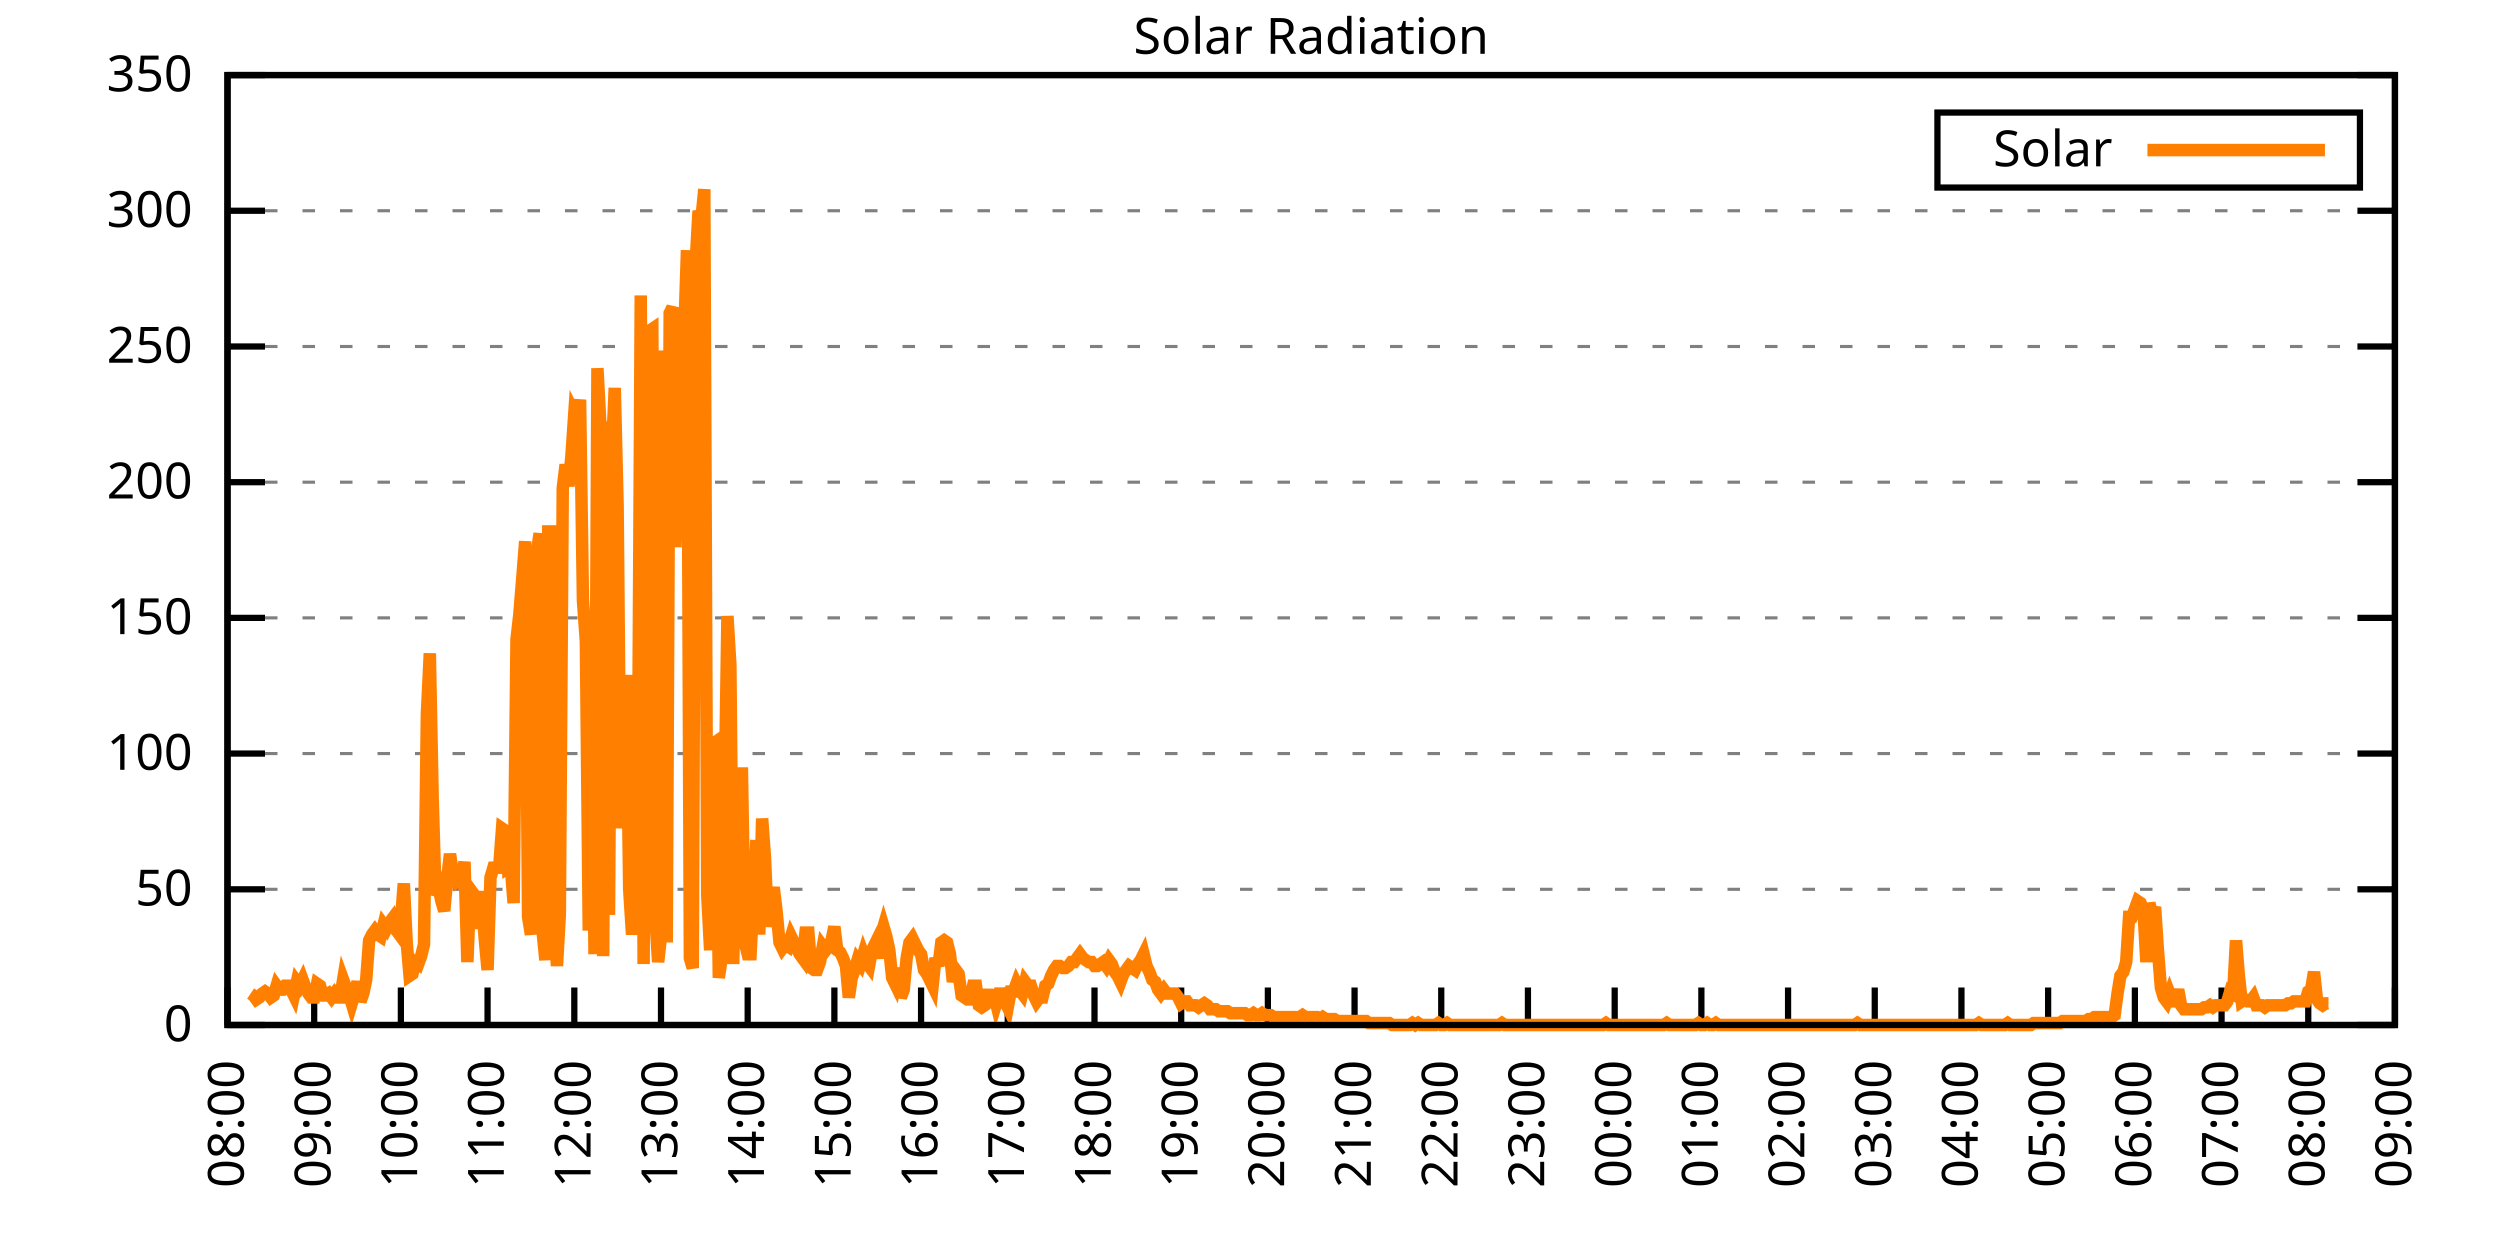
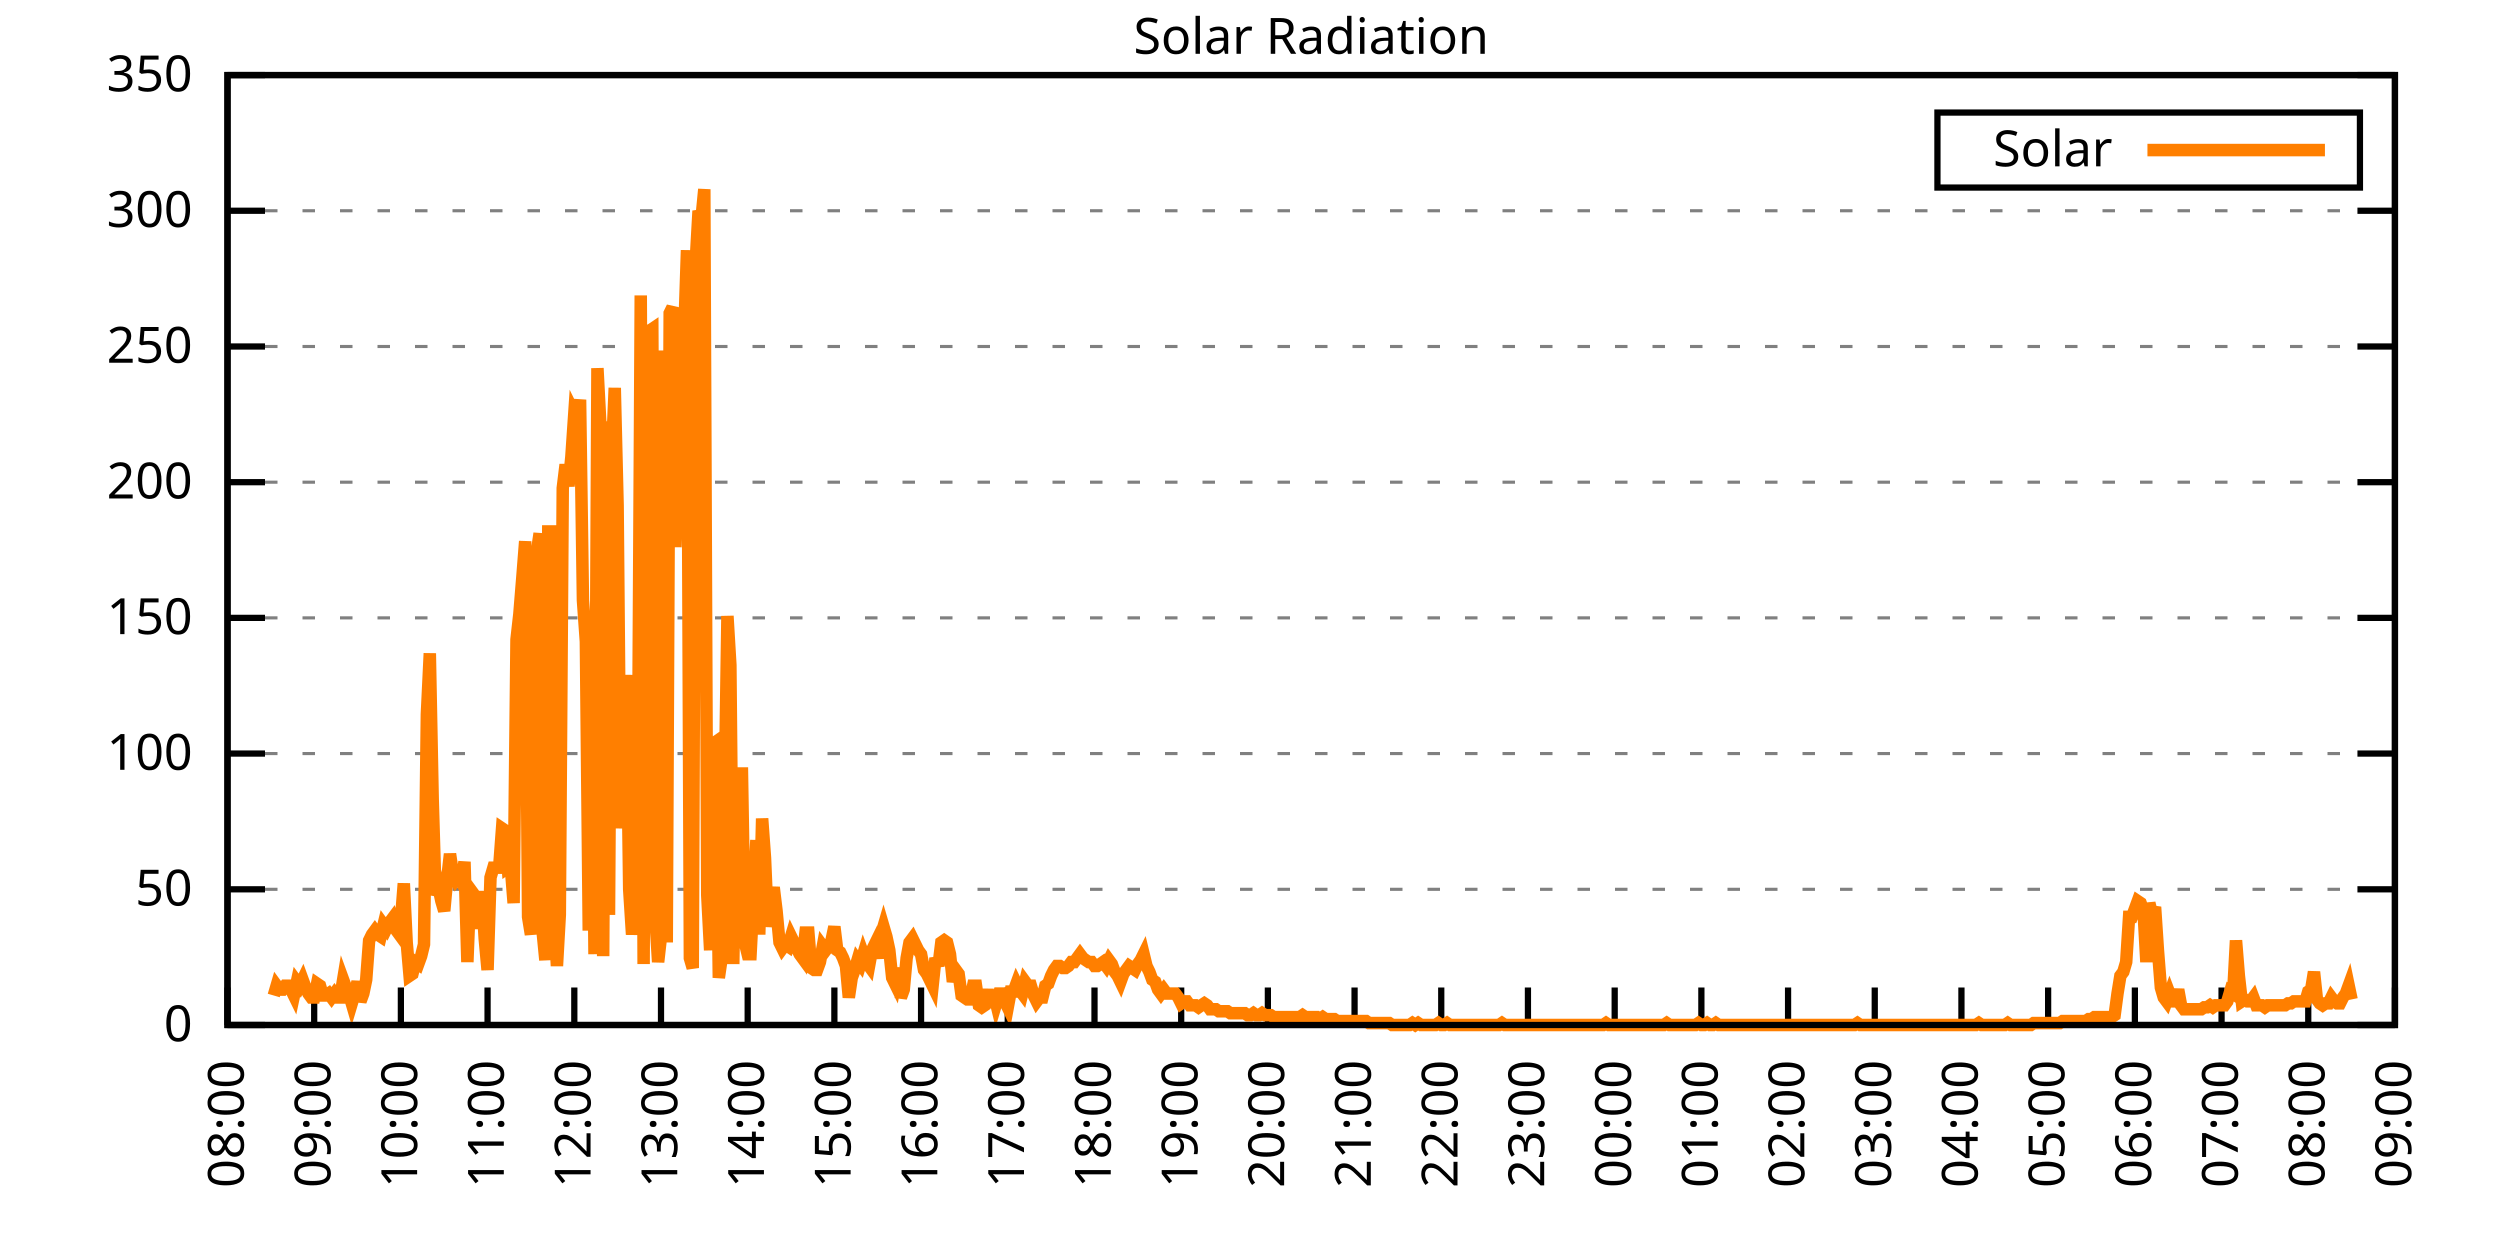
<svg xmlns="http://www.w3.org/2000/svg" xmlns:xlink="http://www.w3.org/1999/xlink" width="400" height="200" viewBox="0 0 400 200">
  <g id="gnuplot_canvas">
    <rect x="0" y="0" width="400" height="200" fill="none" />
    <defs>
      <circle id="gpDot" r="0.5" stroke-width="0.5" stroke="currentColor" />
      <path id="gpPt0" stroke-width="0.333" stroke="currentColor" d="M-1,0 h2 M0,-1 v2" />
      <path id="gpPt1" stroke-width="0.333" stroke="currentColor" d="M-1,-1 L1,1 M1,-1 L-1,1" />
      <path id="gpPt2" stroke-width="0.333" stroke="currentColor" d="M-1,0 L1,0 M0,-1 L0,1 M-1,-1 L1,1 M-1,1 L1,-1" />
      <rect id="gpPt3" stroke-width="0.333" stroke="currentColor" x="-1" y="-1" width="2" height="2" />
      <rect id="gpPt4" stroke-width="0.333" stroke="currentColor" fill="currentColor" x="-1" y="-1" width="2" height="2" />
      <circle id="gpPt5" stroke-width="0.333" stroke="currentColor" cx="0" cy="0" r="1" />
      <use xlink:href="#gpPt5" id="gpPt6" fill="currentColor" stroke="none" />
      <path id="gpPt7" stroke-width="0.333" stroke="currentColor" d="M0,-1.33 L-1.33,0.67 L1.33,0.67 z" />
      <use xlink:href="#gpPt7" id="gpPt8" fill="currentColor" stroke="none" />
      <use xlink:href="#gpPt7" id="gpPt9" stroke="currentColor" transform="rotate(180)" />
      <use xlink:href="#gpPt9" id="gpPt10" fill="currentColor" stroke="none" />
      <use xlink:href="#gpPt3" id="gpPt11" stroke="currentColor" transform="rotate(45)" />
      <use xlink:href="#gpPt11" id="gpPt12" fill="currentColor" stroke="none" />
      <path id="gpPt13" stroke-width="0.333" stroke="currentColor" d="M0,1.330 L1.265,0.411 L0.782,-1.067 L-0.782,-1.076 L-1.265,0.411 z" />
      <use xlink:href="#gpPt13" id="gpPt14" fill="currentColor" stroke="none" />
      <filter id="textbox" filterUnits="objectBoundingBox" x="0" y="0" height="1" width="1">
        <feFlood flood-color="white" flood-opacity="1" result="bgnd" />
        <feComposite in="SourceGraphic" in2="bgnd" operator="atop" />
      </filter>
      <filter id="greybox" filterUnits="objectBoundingBox" x="0" y="0" height="1" width="1">
        <feFlood flood-color="lightgrey" flood-opacity="1" result="grey" />
        <feComposite in="SourceGraphic" in2="grey" operator="atop" />
      </filter>
    </defs>
    <g fill="none" color="white" stroke="currentColor" stroke-width="1.00" stroke-linecap="butt" stroke-linejoin="miter">
</g>
    <g fill="none" color="black" stroke="currentColor" stroke-width="1.00" stroke-linecap="butt" stroke-linejoin="miter">
      <g stroke="none" shape-rendering="crispEdges">
        <polygon fill="rgb(255, 255, 255)" points="36.40,164.00 383.18,164.00 383.18,12.02 36.40,12.02 " />
      </g>
    </g>
    <g fill="none" color="black" stroke="currentColor" stroke-width="1.00" stroke-linecap="butt" stroke-linejoin="miter">
</g>
    <g fill="none" color="black" stroke="black" stroke-width="0.50" stroke-linecap="butt" stroke-linejoin="miter">
</g>
    <g fill="none" color="gray" stroke="currentColor" stroke-width="0.50" stroke-linecap="butt" stroke-linejoin="miter">
      <path stroke="gray" stroke-dasharray="2,4" class="gridline" d="M36.40,164.00 L383.19,164.00  " />
    </g>
    <g fill="none" color="gray" stroke="gray" stroke-width="1.00" stroke-linecap="butt" stroke-linejoin="miter">
</g>
    <g fill="none" color="black" stroke="currentColor" stroke-width="1.00" stroke-linecap="butt" stroke-linejoin="miter">
      <path stroke="black" d="M36.40,164.00 L42.40,164.00 M383.19,164.00 L377.19,164.00  " />
      <g transform="translate(30.80,166.60)" stroke="none" fill="black" font-family="Sans" font-size="8.00" text-anchor="end">
        <text>
          <tspan font-family="Sans"> 0</tspan>
        </text>
      </g>
    </g>
    <g fill="none" color="black" stroke="currentColor" stroke-width="1.00" stroke-linecap="butt" stroke-linejoin="miter">
</g>
    <g fill="none" color="black" stroke="black" stroke-width="0.50" stroke-linecap="butt" stroke-linejoin="miter">
</g>
    <g fill="none" color="gray" stroke="currentColor" stroke-width="0.50" stroke-linecap="butt" stroke-linejoin="miter">
      <path stroke="gray" stroke-dasharray="2,4" class="gridline" d="M36.40,142.29 L383.19,142.29  " />
    </g>
    <g fill="none" color="gray" stroke="gray" stroke-width="1.00" stroke-linecap="butt" stroke-linejoin="miter">
</g>
    <g fill="none" color="black" stroke="currentColor" stroke-width="1.00" stroke-linecap="butt" stroke-linejoin="miter">
      <path stroke="black" d="M36.40,142.29 L42.40,142.29 M383.19,142.29 L377.19,142.29  " />
      <g transform="translate(30.80,144.89)" stroke="none" fill="black" font-family="Sans" font-size="8.00" text-anchor="end">
        <text>
          <tspan font-family="Sans"> 50</tspan>
        </text>
      </g>
    </g>
    <g fill="none" color="black" stroke="currentColor" stroke-width="1.00" stroke-linecap="butt" stroke-linejoin="miter">
</g>
    <g fill="none" color="black" stroke="black" stroke-width="0.50" stroke-linecap="butt" stroke-linejoin="miter">
</g>
    <g fill="none" color="gray" stroke="currentColor" stroke-width="0.50" stroke-linecap="butt" stroke-linejoin="miter">
      <path stroke="gray" stroke-dasharray="2,4" class="gridline" d="M36.40,120.57 L383.19,120.57  " />
    </g>
    <g fill="none" color="gray" stroke="gray" stroke-width="1.00" stroke-linecap="butt" stroke-linejoin="miter">
</g>
    <g fill="none" color="black" stroke="currentColor" stroke-width="1.00" stroke-linecap="butt" stroke-linejoin="miter">
      <path stroke="black" d="M36.40,120.57 L42.40,120.57 M383.19,120.57 L377.19,120.57  " />
      <g transform="translate(30.80,123.17)" stroke="none" fill="black" font-family="Sans" font-size="8.00" text-anchor="end">
        <text>
          <tspan font-family="Sans"> 100</tspan>
        </text>
      </g>
    </g>
    <g fill="none" color="black" stroke="currentColor" stroke-width="1.00" stroke-linecap="butt" stroke-linejoin="miter">
</g>
    <g fill="none" color="black" stroke="black" stroke-width="0.50" stroke-linecap="butt" stroke-linejoin="miter">
</g>
    <g fill="none" color="gray" stroke="currentColor" stroke-width="0.50" stroke-linecap="butt" stroke-linejoin="miter">
      <path stroke="gray" stroke-dasharray="2,4" class="gridline" d="M36.40,98.86 L383.19,98.86  " />
    </g>
    <g fill="none" color="gray" stroke="gray" stroke-width="1.00" stroke-linecap="butt" stroke-linejoin="miter">
</g>
    <g fill="none" color="black" stroke="currentColor" stroke-width="1.00" stroke-linecap="butt" stroke-linejoin="miter">
      <path stroke="black" d="M36.40,98.86 L42.40,98.86 M383.19,98.86 L377.19,98.86  " />
      <g transform="translate(30.80,101.46)" stroke="none" fill="black" font-family="Sans" font-size="8.00" text-anchor="end">
        <text>
          <tspan font-family="Sans"> 150</tspan>
        </text>
      </g>
    </g>
    <g fill="none" color="black" stroke="currentColor" stroke-width="1.00" stroke-linecap="butt" stroke-linejoin="miter">
</g>
    <g fill="none" color="black" stroke="black" stroke-width="0.50" stroke-linecap="butt" stroke-linejoin="miter">
</g>
    <g fill="none" color="gray" stroke="currentColor" stroke-width="0.50" stroke-linecap="butt" stroke-linejoin="miter">
      <path stroke="gray" stroke-dasharray="2,4" class="gridline" d="M36.40,77.15 L383.19,77.15  " />
    </g>
    <g fill="none" color="gray" stroke="gray" stroke-width="1.00" stroke-linecap="butt" stroke-linejoin="miter">
</g>
    <g fill="none" color="black" stroke="currentColor" stroke-width="1.00" stroke-linecap="butt" stroke-linejoin="miter">
      <path stroke="black" d="M36.40,77.15 L42.40,77.15 M383.19,77.15 L377.19,77.15  " />
      <g transform="translate(30.80,79.75)" stroke="none" fill="black" font-family="Sans" font-size="8.00" text-anchor="end">
        <text>
          <tspan font-family="Sans"> 200</tspan>
        </text>
      </g>
    </g>
    <g fill="none" color="black" stroke="currentColor" stroke-width="1.00" stroke-linecap="butt" stroke-linejoin="miter">
</g>
    <g fill="none" color="black" stroke="black" stroke-width="0.50" stroke-linecap="butt" stroke-linejoin="miter">
</g>
    <g fill="none" color="gray" stroke="currentColor" stroke-width="0.50" stroke-linecap="butt" stroke-linejoin="miter">
      <path stroke="gray" stroke-dasharray="2,4" class="gridline" d="M36.40,55.44 L383.19,55.44  " />
    </g>
    <g fill="none" color="gray" stroke="gray" stroke-width="1.00" stroke-linecap="butt" stroke-linejoin="miter">
</g>
    <g fill="none" color="black" stroke="currentColor" stroke-width="1.00" stroke-linecap="butt" stroke-linejoin="miter">
      <path stroke="black" d="M36.40,55.44 L42.40,55.44 M383.19,55.44 L377.19,55.44  " />
      <g transform="translate(30.80,58.04)" stroke="none" fill="black" font-family="Sans" font-size="8.00" text-anchor="end">
        <text>
          <tspan font-family="Sans"> 250</tspan>
        </text>
      </g>
    </g>
    <g fill="none" color="black" stroke="currentColor" stroke-width="1.00" stroke-linecap="butt" stroke-linejoin="miter">
</g>
    <g fill="none" color="black" stroke="black" stroke-width="0.50" stroke-linecap="butt" stroke-linejoin="miter">
</g>
    <g fill="none" color="gray" stroke="currentColor" stroke-width="0.50" stroke-linecap="butt" stroke-linejoin="miter">
      <path stroke="gray" stroke-dasharray="2,4" class="gridline" d="M36.40,33.72 L383.19,33.72  " />
    </g>
    <g fill="none" color="gray" stroke="gray" stroke-width="1.00" stroke-linecap="butt" stroke-linejoin="miter">
</g>
    <g fill="none" color="black" stroke="currentColor" stroke-width="1.00" stroke-linecap="butt" stroke-linejoin="miter">
      <path stroke="black" d="M36.40,33.72 L42.40,33.72 M383.19,33.72 L377.19,33.72  " />
      <g transform="translate(30.80,36.32)" stroke="none" fill="black" font-family="Sans" font-size="8.00" text-anchor="end">
        <text>
          <tspan font-family="Sans"> 300</tspan>
        </text>
      </g>
    </g>
    <g fill="none" color="black" stroke="currentColor" stroke-width="1.00" stroke-linecap="butt" stroke-linejoin="miter">
</g>
    <g fill="none" color="black" stroke="black" stroke-width="0.50" stroke-linecap="butt" stroke-linejoin="miter">
</g>
    <g fill="none" color="gray" stroke="currentColor" stroke-width="0.50" stroke-linecap="butt" stroke-linejoin="miter">
      <path stroke="gray" stroke-dasharray="2,4" class="gridline" d="M36.40,12.01 L383.19,12.01  " />
    </g>
    <g fill="none" color="gray" stroke="gray" stroke-width="1.00" stroke-linecap="butt" stroke-linejoin="miter">
</g>
    <g fill="none" color="black" stroke="currentColor" stroke-width="1.00" stroke-linecap="butt" stroke-linejoin="miter">
      <path stroke="black" d="M36.40,12.01 L42.40,12.01 M383.19,12.01 L377.19,12.01  " />
      <g transform="translate(30.80,14.61)" stroke="none" fill="black" font-family="Sans" font-size="8.00" text-anchor="end">
        <text>
          <tspan font-family="Sans"> 350</tspan>
        </text>
      </g>
    </g>
    <g fill="none" color="black" stroke="currentColor" stroke-width="1.00" stroke-linecap="butt" stroke-linejoin="miter">
      <path stroke="black" d="M36.40,164.00 L36.40,158.00  " />
      <g transform="translate(39.00,169.60) rotate(270.00)" stroke="none" fill="black" font-family="Sans" font-size="8.00" text-anchor="end">
        <text>
          <tspan font-family="Sans">08:00</tspan>
        </text>
      </g>
    </g>
    <g fill="none" color="black" stroke="currentColor" stroke-width="1.00" stroke-linecap="butt" stroke-linejoin="miter">
      <path stroke="black" d="M50.27,164.00 L50.27,158.00  " />
      <g transform="translate(52.87,169.60) rotate(270.00)" stroke="none" fill="black" font-family="Sans" font-size="8.00" text-anchor="end">
        <text>
          <tspan font-family="Sans">09:00</tspan>
        </text>
      </g>
    </g>
    <g fill="none" color="black" stroke="currentColor" stroke-width="1.00" stroke-linecap="butt" stroke-linejoin="miter">
      <path stroke="black" d="M64.14,164.00 L64.14,158.00  " />
      <g transform="translate(66.74,169.60) rotate(270.00)" stroke="none" fill="black" font-family="Sans" font-size="8.00" text-anchor="end">
        <text>
          <tspan font-family="Sans">10:00</tspan>
        </text>
      </g>
    </g>
    <g fill="none" color="black" stroke="currentColor" stroke-width="1.00" stroke-linecap="butt" stroke-linejoin="miter">
      <path stroke="black" d="M78.01,164.00 L78.01,158.00  " />
      <g transform="translate(80.61,169.60) rotate(270.00)" stroke="none" fill="black" font-family="Sans" font-size="8.00" text-anchor="end">
        <text>
          <tspan font-family="Sans">11:00</tspan>
        </text>
      </g>
    </g>
    <g fill="none" color="black" stroke="currentColor" stroke-width="1.00" stroke-linecap="butt" stroke-linejoin="miter">
      <path stroke="black" d="M91.89,164.00 L91.89,158.00  " />
      <g transform="translate(94.49,169.60) rotate(270.00)" stroke="none" fill="black" font-family="Sans" font-size="8.00" text-anchor="end">
        <text>
          <tspan font-family="Sans">12:00</tspan>
        </text>
      </g>
    </g>
    <g fill="none" color="black" stroke="currentColor" stroke-width="1.00" stroke-linecap="butt" stroke-linejoin="miter">
      <path stroke="black" d="M105.76,164.00 L105.76,158.00  " />
      <g transform="translate(108.36,169.60) rotate(270.00)" stroke="none" fill="black" font-family="Sans" font-size="8.00" text-anchor="end">
        <text>
          <tspan font-family="Sans">13:00</tspan>
        </text>
      </g>
    </g>
    <g fill="none" color="black" stroke="currentColor" stroke-width="1.00" stroke-linecap="butt" stroke-linejoin="miter">
      <path stroke="black" d="M119.63,164.00 L119.63,158.00  " />
      <g transform="translate(122.23,169.60) rotate(270.00)" stroke="none" fill="black" font-family="Sans" font-size="8.00" text-anchor="end">
        <text>
          <tspan font-family="Sans">14:00</tspan>
        </text>
      </g>
    </g>
    <g fill="none" color="black" stroke="currentColor" stroke-width="1.00" stroke-linecap="butt" stroke-linejoin="miter">
      <path stroke="black" d="M133.50,164.00 L133.50,158.00  " />
      <g transform="translate(136.10,169.60) rotate(270.00)" stroke="none" fill="black" font-family="Sans" font-size="8.00" text-anchor="end">
        <text>
          <tspan font-family="Sans">15:00</tspan>
        </text>
      </g>
    </g>
    <g fill="none" color="black" stroke="currentColor" stroke-width="1.00" stroke-linecap="butt" stroke-linejoin="miter">
      <path stroke="black" d="M147.37,164.00 L147.37,158.00  " />
      <g transform="translate(149.97,169.60) rotate(270.00)" stroke="none" fill="black" font-family="Sans" font-size="8.00" text-anchor="end">
        <text>
          <tspan font-family="Sans">16:00</tspan>
        </text>
      </g>
    </g>
    <g fill="none" color="black" stroke="currentColor" stroke-width="1.00" stroke-linecap="butt" stroke-linejoin="miter">
      <path stroke="black" d="M161.24,164.00 L161.24,158.00  " />
      <g transform="translate(163.84,169.60) rotate(270.00)" stroke="none" fill="black" font-family="Sans" font-size="8.00" text-anchor="end">
        <text>
          <tspan font-family="Sans">17:00</tspan>
        </text>
      </g>
    </g>
    <g fill="none" color="black" stroke="currentColor" stroke-width="1.00" stroke-linecap="butt" stroke-linejoin="miter">
      <path stroke="black" d="M175.12,164.00 L175.12,158.00  " />
      <g transform="translate(177.72,169.60) rotate(270.00)" stroke="none" fill="black" font-family="Sans" font-size="8.00" text-anchor="end">
        <text>
          <tspan font-family="Sans">18:00</tspan>
        </text>
      </g>
    </g>
    <g fill="none" color="black" stroke="currentColor" stroke-width="1.00" stroke-linecap="butt" stroke-linejoin="miter">
      <path stroke="black" d="M188.99,164.00 L188.99,158.00  " />
      <g transform="translate(191.59,169.60) rotate(270.00)" stroke="none" fill="black" font-family="Sans" font-size="8.00" text-anchor="end">
        <text>
          <tspan font-family="Sans">19:00</tspan>
        </text>
      </g>
    </g>
    <g fill="none" color="black" stroke="currentColor" stroke-width="1.00" stroke-linecap="butt" stroke-linejoin="miter">
      <path stroke="black" d="M202.86,164.00 L202.86,158.00  " />
      <g transform="translate(205.46,169.60) rotate(270.00)" stroke="none" fill="black" font-family="Sans" font-size="8.00" text-anchor="end">
        <text>
          <tspan font-family="Sans">20:00</tspan>
        </text>
      </g>
    </g>
    <g fill="none" color="black" stroke="currentColor" stroke-width="1.00" stroke-linecap="butt" stroke-linejoin="miter">
      <path stroke="black" d="M216.73,164.00 L216.73,158.00  " />
      <g transform="translate(219.33,169.60) rotate(270.00)" stroke="none" fill="black" font-family="Sans" font-size="8.00" text-anchor="end">
        <text>
          <tspan font-family="Sans">21:00</tspan>
        </text>
      </g>
    </g>
    <g fill="none" color="black" stroke="currentColor" stroke-width="1.00" stroke-linecap="butt" stroke-linejoin="miter">
      <path stroke="black" d="M230.60,164.00 L230.60,158.00  " />
      <g transform="translate(233.20,169.60) rotate(270.00)" stroke="none" fill="black" font-family="Sans" font-size="8.00" text-anchor="end">
        <text>
          <tspan font-family="Sans">22:00</tspan>
        </text>
      </g>
    </g>
    <g fill="none" color="black" stroke="currentColor" stroke-width="1.00" stroke-linecap="butt" stroke-linejoin="miter">
      <path stroke="black" d="M244.47,164.00 L244.47,158.00  " />
      <g transform="translate(247.07,169.60) rotate(270.00)" stroke="none" fill="black" font-family="Sans" font-size="8.00" text-anchor="end">
        <text>
          <tspan font-family="Sans">23:00</tspan>
        </text>
      </g>
    </g>
    <g fill="none" color="black" stroke="currentColor" stroke-width="1.00" stroke-linecap="butt" stroke-linejoin="miter">
      <path stroke="black" d="M258.35,164.00 L258.35,158.00  " />
      <g transform="translate(260.95,169.60) rotate(270.00)" stroke="none" fill="black" font-family="Sans" font-size="8.00" text-anchor="end">
        <text>
          <tspan font-family="Sans">00:00</tspan>
        </text>
      </g>
    </g>
    <g fill="none" color="black" stroke="currentColor" stroke-width="1.00" stroke-linecap="butt" stroke-linejoin="miter">
      <path stroke="black" d="M272.22,164.00 L272.22,158.00  " />
      <g transform="translate(274.82,169.60) rotate(270.00)" stroke="none" fill="black" font-family="Sans" font-size="8.00" text-anchor="end">
        <text>
          <tspan font-family="Sans">01:00</tspan>
        </text>
      </g>
    </g>
    <g fill="none" color="black" stroke="currentColor" stroke-width="1.00" stroke-linecap="butt" stroke-linejoin="miter">
      <path stroke="black" d="M286.09,164.00 L286.09,158.00  " />
      <g transform="translate(288.69,169.60) rotate(270.00)" stroke="none" fill="black" font-family="Sans" font-size="8.00" text-anchor="end">
        <text>
          <tspan font-family="Sans">02:00</tspan>
        </text>
      </g>
    </g>
    <g fill="none" color="black" stroke="currentColor" stroke-width="1.00" stroke-linecap="butt" stroke-linejoin="miter">
      <path stroke="black" d="M299.96,164.00 L299.96,158.00  " />
      <g transform="translate(302.56,169.60) rotate(270.00)" stroke="none" fill="black" font-family="Sans" font-size="8.00" text-anchor="end">
        <text>
          <tspan font-family="Sans">03:00</tspan>
        </text>
      </g>
    </g>
    <g fill="none" color="black" stroke="currentColor" stroke-width="1.00" stroke-linecap="butt" stroke-linejoin="miter">
      <path stroke="black" d="M313.83,164.00 L313.83,158.00  " />
      <g transform="translate(316.43,169.60) rotate(270.00)" stroke="none" fill="black" font-family="Sans" font-size="8.00" text-anchor="end">
        <text>
          <tspan font-family="Sans">04:00</tspan>
        </text>
      </g>
    </g>
    <g fill="none" color="black" stroke="currentColor" stroke-width="1.00" stroke-linecap="butt" stroke-linejoin="miter">
      <path stroke="black" d="M327.70,164.00 L327.70,158.00  " />
      <g transform="translate(330.30,169.60) rotate(270.00)" stroke="none" fill="black" font-family="Sans" font-size="8.00" text-anchor="end">
        <text>
          <tspan font-family="Sans">05:00</tspan>
        </text>
      </g>
    </g>
    <g fill="none" color="black" stroke="currentColor" stroke-width="1.00" stroke-linecap="butt" stroke-linejoin="miter">
      <path stroke="black" d="M341.58,164.00 L341.58,158.00  " />
      <g transform="translate(344.18,169.60) rotate(270.00)" stroke="none" fill="black" font-family="Sans" font-size="8.00" text-anchor="end">
        <text>
          <tspan font-family="Sans">06:00</tspan>
        </text>
      </g>
    </g>
    <g fill="none" color="black" stroke="currentColor" stroke-width="1.00" stroke-linecap="butt" stroke-linejoin="miter">
      <path stroke="black" d="M355.45,164.00 L355.45,158.00  " />
      <g transform="translate(358.05,169.60) rotate(270.00)" stroke="none" fill="black" font-family="Sans" font-size="8.00" text-anchor="end">
        <text>
          <tspan font-family="Sans">07:00</tspan>
        </text>
      </g>
    </g>
    <g fill="none" color="black" stroke="currentColor" stroke-width="1.00" stroke-linecap="butt" stroke-linejoin="miter">
      <path stroke="black" d="M369.32,164.00 L369.32,158.00  " />
      <g transform="translate(371.92,169.60) rotate(270.00)" stroke="none" fill="black" font-family="Sans" font-size="8.00" text-anchor="end">
        <text>
          <tspan font-family="Sans">08:00</tspan>
        </text>
      </g>
    </g>
    <g fill="none" color="black" stroke="currentColor" stroke-width="1.00" stroke-linecap="butt" stroke-linejoin="miter">
      <path stroke="black" d="M383.19,164.00 L383.19,158.00  " />
      <g transform="translate(385.79,169.60) rotate(270.00)" stroke="none" fill="black" font-family="Sans" font-size="8.00" text-anchor="end">
        <text>
          <tspan font-family="Sans">09:00</tspan>
        </text>
      </g>
    </g>
    <g fill="none" color="black" stroke="currentColor" stroke-width="1.00" stroke-linecap="butt" stroke-linejoin="miter">
</g>
    <g fill="none" color="black" stroke="currentColor" stroke-width="1.00" stroke-linecap="butt" stroke-linejoin="miter">
      <path stroke="black" d="M36.40,12.01 L36.40,164.00 L383.19,164.00 L383.19,12.01 L36.40,12.01 Z  " />
    </g>
    <g fill="none" color="black" stroke="currentColor" stroke-width="1.00" stroke-linecap="butt" stroke-linejoin="miter">
</g>
    <g fill="none" color="black" stroke="currentColor" stroke-width="1.00" stroke-linecap="butt" stroke-linejoin="miter">
      <path stroke="black" d="M309.99,30.01 L309.99,18.01 L377.59,18.01 L377.59,30.01 L309.99,30.01 Z  " />
    </g>
    <g id="Solar_Radiation_plot_1">
      <g fill="none" color="white" stroke="black" stroke-width="2.00" stroke-linecap="butt" stroke-linejoin="miter">
</g>
      <g fill="none" color="black" stroke="currentColor" stroke-width="2.00" stroke-linecap="butt" stroke-linejoin="miter">
        <g transform="translate(337.99,26.61)" stroke="none" fill="black" font-family="Sans" font-size="8.00" text-anchor="end">
          <text>
            <tspan font-family="Sans">Solar</tspan>
          </text>
        </g>
      </g>
      <g fill="none" color="black" stroke="currentColor" stroke-width="2.00" stroke-linecap="butt" stroke-linejoin="miter">
-         <path stroke="rgb(255, 127,   0)" d="M343.59,24.01 L371.99,24.01 M40.10,158.97 L40.56,159.28 L41.02,159.91 L41.49,159.60 L41.95,158.97 L42.41,158.65   L42.87,158.97 L43.34,159.60 L43.80,159.28 L44.26,157.71 L44.72,158.34 L45.19,158.34 L45.65,157.71 L46.11,157.71   L46.57,158.34 L47.03,159.28 L47.50,157.08 L47.96,157.71 L48.42,156.76 L48.88,158.02 L49.35,158.97 L49.81,159.60   L50.27,159.60 L50.73,157.39 L51.20,157.71 L51.66,159.28 L52.12,159.28 L52.58,158.97 L53.05,159.60 L53.51,158.97   L53.97,159.60 L54.43,159.60 L54.90,156.76 L55.36,158.02 L55.82,158.97 L56.28,160.54 L56.75,158.97 L57.21,157.08   L57.67,160.22 L58.13,158.97 L58.59,156.76 L59.06,150.47 L59.52,149.53 L59.98,148.90 L60.44,149.53 L60.91,149.84   L61.37,147.95 L61.83,148.58 L62.29,147.64 L62.76,147.01 L63.22,148.58 L63.68,149.21 L64.14,147.32 L64.61,141.35   L65.07,150.79 L65.53,156.13 L65.99,155.82 L66.46,153.93 L66.92,154.25 L67.38,152.99 L67.84,151.10 L68.30,114.29   L68.77,104.53 L69.23,127.82 L69.69,143.23 L70.15,141.98 L70.62,144.18 L71.08,145.75 L71.54,140.72 L72.00,136.63   L72.47,139.77 L72.93,140.72 L73.39,140.09 L73.85,141.03 L74.32,137.89 L74.78,153.93 L75.24,142.29 L75.70,142.92   L76.17,144.49 L76.63,148.58 L77.09,142.60 L77.55,150.16 L78.01,155.19 L78.48,140.40 L78.94,138.83 L79.40,138.83   L79.86,138.83 L80.33,132.54 L80.79,132.85 L81.25,138.83 L81.71,138.51 L82.18,144.49 L82.64,102.33 L83.10,98.24   L83.56,92.58 L84.03,86.60 L84.49,146.70 L84.95,149.53 L85.41,91.32 L85.88,88.49 L86.34,85.34 L86.80,148.90   L87.26,153.62 L87.72,85.03 L88.19,85.03 L88.65,146.07 L89.11,154.56 L89.57,146.38 L90.04,78.10 L90.50,74.33   L90.96,77.79 L91.42,73.07 L91.89,66.15 L92.35,67.09 L92.81,63.95 L93.27,96.04 L93.74,102.65 L94.20,148.90   L94.66,104.53 L95.12,152.67 L95.59,58.91 L96.05,67.72 L96.51,152.99 L96.97,67.41 L97.44,146.38 L97.90,72.76   L98.36,62.06 L98.82,80.94 L99.28,132.54 L99.75,119.95 L100.21,107.99 L100.67,142.29 L101.13,149.53 L101.60,143.86   L102.06,128.45 L102.52,47.27 L102.98,154.25 L103.45,52.93 L103.91,52.93 L104.37,52.62 L104.83,146.38 L105.30,153.93   L105.76,149.84 L106.22,56.08 L106.68,150.79 L107.15,50.10 L107.61,49.16 L108.07,87.54 L108.53,71.81 L108.99,75.90   L109.46,53.88 L109.92,40.03 L110.38,153.30 L110.84,154.88 L111.31,41.92 L111.77,33.74 L112.23,35.00 L112.69,30.28   L113.16,143.23 L113.62,152.04 L114.08,119.01 L114.54,118.69 L115.01,156.45 L115.47,153.30 L115.93,129.08 L116.39,98.56   L116.86,106.42 L117.32,154.25 L117.78,127.19 L118.24,144.49 L118.70,122.78 L119.17,150.79 L119.63,152.67 L120.09,152.67   L120.55,143.86 L121.02,134.42 L121.48,149.53 L121.94,130.96 L122.40,137.26 L122.87,148.27 L123.33,144.49 L123.79,141.98   L124.25,145.75 L124.72,150.79 L125.18,151.73 L125.64,151.10 L126.10,151.41 L126.57,149.84 L127.03,150.79 L127.49,151.73   L127.95,152.67 L128.41,153.30 L128.88,149.21 L129.34,149.21 L129.80,154.88 L130.26,155.19 L130.73,155.19 L131.19,153.93   L131.65,151.41 L132.11,152.04 L132.58,151.41 L133.04,150.47 L133.50,148.27 L133.96,152.04 L134.43,152.36 L134.89,153.30   L135.35,154.56 L135.81,159.60 L136.28,156.45 L136.74,155.19 L137.20,153.62 L137.66,154.25 L138.13,152.67 L138.59,153.93   L139.05,154.56 L139.51,152.04 L139.97,151.10 L140.44,153.30 L140.90,149.84 L141.36,148.27 L141.82,149.84 L142.29,152.04   L142.75,156.45 L143.21,157.39 L143.67,154.88 L144.14,159.60 L144.60,158.34 L145.06,153.30 L145.52,150.79 L145.99,150.16   L146.45,151.10 L146.91,152.04 L147.37,152.67 L147.84,155.19 L148.30,155.82 L148.76,156.76 L149.22,157.71 L149.68,153.30   L150.15,154.56 L150.61,150.79 L151.07,150.47 L151.53,150.79 L152.00,152.67 L152.46,157.08 L152.92,155.19 L153.38,155.82   L153.85,159.28 L154.31,159.60 L154.77,159.91 L155.23,159.91 L155.70,157.71 L156.16,157.71 L156.62,160.85 L157.08,161.17   L157.55,160.85 L158.01,158.34 L158.47,161.17 L158.93,158.65 L159.39,160.54 L159.86,158.97 L160.32,158.97 L160.78,160.22   L161.24,161.17 L161.71,158.65 L162.17,158.65 L162.63,157.39 L163.09,158.34 L163.56,158.97 L164.02,157.08 L164.48,157.71   L164.94,157.71 L165.41,159.28 L165.87,160.22 L166.33,159.60 L166.79,159.60 L167.26,157.71 L167.72,157.39 L168.18,156.13   L168.64,155.19 L169.10,154.56 L169.57,154.56 L170.03,154.88 L170.49,154.88 L170.95,154.56 L171.42,153.93 L171.88,153.93   L172.34,153.30 L172.80,152.67 L173.27,153.30 L173.73,153.62 L174.19,153.93 L174.65,153.93 L175.12,154.56 L175.58,154.56   L176.04,154.25 L176.50,153.93 L176.97,154.56 L177.43,153.62 L177.89,154.25 L178.35,155.50 L178.82,156.13 L179.28,157.08   L179.74,155.82 L180.20,155.19 L180.66,154.56 L181.13,154.88 L181.59,155.19 L182.05,154.25 L182.51,153.62 L182.98,152.67   L183.44,154.56 L183.90,155.50 L184.36,156.76 L184.83,157.08 L185.29,158.34 L185.75,158.97 L186.21,158.34 L186.68,158.97   L187.14,158.97 L187.60,158.97 L188.06,158.97 L188.53,159.60 L188.99,160.54 L189.45,160.22 L189.91,160.22 L190.37,160.85   L190.84,160.85 L191.30,160.85 L191.76,161.17 L192.22,160.85 L192.69,160.54 L193.15,160.85 L193.61,161.48 L194.07,161.48   L194.54,161.48 L195.00,161.80 L195.46,161.80 L195.92,161.80 L196.39,161.80 L196.85,162.11 L197.31,162.11 L197.77,162.11   L198.24,162.11 L198.70,162.11 L199.16,162.11 L199.62,162.43 L200.08,162.43 L200.55,162.11 L201.01,162.43 L201.47,162.43   L201.93,162.11 L202.40,162.43 L202.86,162.43 L203.32,162.43 L203.78,162.74 L204.25,162.74 L204.71,162.74 L205.17,162.74   L205.63,162.74 L206.10,162.74 L206.56,162.74 L207.02,162.74 L207.48,162.74 L207.95,162.74 L208.41,162.43 L208.87,162.74   L209.33,162.74 L209.80,162.74 L210.26,162.74 L210.72,162.74 L211.18,163.06 L211.64,162.74 L212.11,163.06 L212.57,163.06   L213.03,163.06 L213.49,163.06 L213.96,163.37 L214.42,163.37 L214.88,163.37 L215.34,163.37 L215.81,163.37 L216.27,163.37   L216.73,163.37 L217.19,163.37 L217.66,163.37 L218.12,163.37 L218.58,163.37 L219.04,163.69 L219.51,163.69 L219.97,163.69   L220.43,163.69 L220.89,163.69 L221.35,163.69 L221.82,163.69 L222.28,163.69 L222.74,164.00 L223.20,164.00 L223.67,164.00   L224.13,164.00 L224.59,164.00 L225.05,164.00 L225.52,164.00 L225.98,163.69 L226.44,164.00 L226.90,163.69 L227.37,164.00   L227.83,164.00 L228.29,164.00 L228.75,164.00 L229.22,164.00 L229.68,164.00 L230.14,163.69 L230.60,164.00 L231.06,164.00   L231.53,163.69 L231.99,164.00 L232.45,164.00 L232.91,164.00 L233.38,164.00 L233.84,164.00 L234.30,164.00 L234.76,164.00   L235.23,164.00 L235.69,164.00 L236.15,164.00 L236.61,164.00 L237.08,164.00 L237.54,164.00 L238.00,164.00 L238.46,164.00   L238.93,164.00 L239.39,164.00 L239.85,164.00 L240.31,163.69 L240.77,164.00 L241.24,164.00 L241.70,164.00 L242.16,164.00   L242.62,164.00 L243.09,164.00 L243.55,164.00 L244.01,164.00 L244.47,164.00 L244.94,164.00 L245.40,164.00 L245.86,164.00   L246.32,164.00 L246.79,164.00 L247.25,164.00 L247.71,164.00 L248.17,164.00 L248.64,164.00 L249.10,164.00 L249.56,164.00   L250.02,164.00 L250.49,164.00 L250.95,164.00 L251.41,164.00 L251.87,164.00 L252.33,164.00 L252.80,164.00 L253.26,164.00   L253.72,164.00 L254.18,164.00 L254.65,164.00 L255.11,164.00 L255.57,164.00 L256.03,164.00 L256.50,164.00 L256.96,163.69   L257.42,164.00 L257.88,164.00 L258.35,164.00 L258.81,164.00 L259.27,164.00 L259.73,164.00 L260.20,164.00 L260.66,164.00   L261.12,164.00 L261.58,164.00 L262.04,164.00 L262.51,164.00 L262.97,164.00 L263.43,164.00 L263.89,164.00 L264.36,164.00   L264.82,164.00 L265.28,164.00 L265.74,164.00 L266.21,164.00 L266.67,163.69 L267.13,164.00 L267.59,164.00 L268.06,164.00   L268.52,164.00 L268.98,164.00 L269.44,164.00 L269.91,164.00 L270.37,164.00 L270.83,164.00 L271.29,164.00 L271.75,163.69   L272.22,164.00 L272.68,164.00 L273.14,163.69 L273.60,164.00 L274.07,164.00 L274.53,163.69 L274.99,164.00 L275.45,164.00   L275.92,164.00 L276.38,164.00 L276.84,164.00 L277.30,164.00 L277.77,164.00 L278.23,164.00 L278.69,164.00 L279.15,164.00   L279.62,164.00 L280.08,164.00 L280.54,164.00 L281.00,164.00 L281.46,164.00 L281.93,164.00 L282.39,164.00 L282.85,164.00   L283.31,164.00 L283.78,164.00 L284.24,164.00 L284.70,164.00 L285.16,164.00 L285.63,164.00 L286.09,164.00 L286.55,164.00   L287.01,164.00 L287.48,164.00 L287.94,164.00 L288.40,164.00 L288.86,164.00 L289.33,164.00 L289.79,164.00 L290.25,164.00   L290.71,164.00 L291.18,164.00 L291.64,164.00 L292.10,164.00 L292.56,164.00 L293.02,164.00 L293.49,164.00 L293.95,164.00   L294.41,164.00 L294.87,164.00 L295.34,164.00 L295.80,164.00 L296.26,164.00 L296.72,164.00 L297.19,163.69 L297.65,164.00   L298.11,164.00 L298.57,164.00 L299.04,164.00 L299.50,164.00 L299.96,164.00 L300.42,164.00 L300.89,164.00 L301.35,164.00   L301.81,164.00 L302.27,164.00 L302.73,164.00 L303.20,164.00 L303.66,164.00 L304.12,164.00 L304.58,164.00 L305.05,164.00   L305.51,164.00 L305.97,164.00 L306.43,164.00 L306.90,164.00 L307.36,164.00 L307.82,164.00 L308.28,164.00 L308.75,164.00   L309.21,164.00 L309.67,164.00 L310.13,164.00 L310.60,164.00 L311.06,164.00 L311.52,164.00 L311.98,164.00 L312.44,164.00   L312.91,164.00 L313.37,164.00 L313.83,164.00 L314.29,164.00 L314.76,164.00 L315.22,164.00 L315.68,164.00 L316.14,164.00   L316.61,163.69 L317.07,164.00 L317.53,164.00 L317.99,164.00 L318.46,164.00 L318.92,164.00 L319.38,164.00 L319.84,164.00   L320.31,164.00 L320.77,164.00 L321.23,163.69 L321.69,164.00 L322.15,164.00 L322.62,164.00 L323.08,164.00 L323.54,164.00   L324.00,164.00 L324.47,164.00 L324.93,164.00 L325.39,163.69 L325.85,163.69 L326.32,163.69 L326.78,163.69 L327.24,163.69   L327.70,163.69 L328.17,163.69 L328.63,163.69 L329.09,163.69 L329.55,163.69 L330.02,163.37 L330.48,163.37 L330.94,163.37   L331.40,163.37 L331.87,163.37 L332.33,163.37 L332.79,163.37 L333.25,163.37 L333.71,163.37 L334.18,163.06 L334.64,163.06   L335.10,162.74 L335.56,162.74 L336.03,162.74 L336.49,162.74 L336.95,162.74 L337.41,162.74 L337.88,162.74 L338.34,162.43   L338.80,158.97 L339.26,156.13 L339.73,155.50 L340.19,153.93 L340.65,146.70 L341.11,146.70 L341.58,145.44 L342.04,144.18   L342.50,144.49 L342.96,145.75 L343.42,153.93 L343.89,144.49 L344.35,146.38 L344.81,145.12 L345.27,152.04 L345.74,158.02   L346.20,159.60 L346.66,160.22 L347.12,158.97 L347.59,160.22 L348.05,160.22 L348.51,158.34 L348.97,160.85 L349.44,161.48   L349.90,161.48 L350.36,161.48 L350.82,161.48 L351.29,161.48 L351.75,161.48 L352.21,161.48 L352.67,161.17 L353.13,161.17   L353.60,160.85 L354.06,161.17 L354.52,160.85 L354.98,160.85 L355.45,160.85 L355.91,160.85 L356.37,160.22 L356.83,158.65   L357.30,158.97 L357.76,150.47 L358.22,156.13 L358.68,160.22 L359.15,159.91 L359.61,160.22 L360.07,160.22 L360.53,159.60   L361.00,160.85 L361.46,160.85 L361.92,160.85 L362.38,161.17 L362.84,160.85 L363.31,160.85 L363.77,160.85 L364.23,160.85   L364.69,160.85 L365.16,160.85 L365.62,160.85 L366.08,160.54 L366.54,160.54 L367.01,160.22 L367.47,160.22 L367.93,160.22   L368.39,160.22 L368.86,160.22 L369.32,158.65 L369.78,158.34 L370.24,155.50 L370.71,159.91 L371.17,160.54 L371.63,160.85   L372.09,160.54 L372.56,160.54  " />
+         <path stroke="rgb(255, 127,   0)" d="M343.59,24.01 L371.99,24.01 M43.80,159.28 L44.26,157.71 L44.72,158.34 L45.19,158.34 L45.65,157.71 L46.11,157.71   L46.57,158.34 L47.03,159.28 L47.50,157.08 L47.96,157.71 L48.42,156.76 L48.88,158.02 L49.35,158.97 L49.81,159.60   L50.27,159.60 L50.73,157.39 L51.20,157.71 L51.66,159.28 L52.12,159.28 L52.58,158.97 L53.05,159.60 L53.51,158.97   L53.97,159.60 L54.43,159.60 L54.90,156.76 L55.36,158.02 L55.82,158.97 L56.28,160.54 L56.75,158.97 L57.21,157.08   L57.67,160.22 L58.13,158.97 L58.59,156.76 L59.06,150.47 L59.52,149.53 L59.98,148.90 L60.44,149.53 L60.91,149.84   L61.37,147.95 L61.83,148.58 L62.29,147.64 L62.76,147.01 L63.22,148.58 L63.68,149.21 L64.14,147.32 L64.61,141.35   L65.07,150.79 L65.53,156.13 L65.99,155.82 L66.46,153.93 L66.92,154.25 L67.38,152.99 L67.84,151.10 L68.30,114.29   L68.77,104.53 L69.23,127.82 L69.69,143.23 L70.15,141.98 L70.62,144.18 L71.08,145.75 L71.54,140.72 L72.00,136.63   L72.47,139.77 L72.93,140.72 L73.39,140.09 L73.85,141.03 L74.32,137.89 L74.78,153.93 L75.24,142.29 L75.70,142.92   L76.17,144.49 L76.63,148.58 L77.09,142.60 L77.55,150.16 L78.01,155.19 L78.48,140.40 L78.94,138.83 L79.40,138.83   L79.86,138.83 L80.33,132.54 L80.79,132.85 L81.25,138.83 L81.71,138.51 L82.18,144.49 L82.64,102.33 L83.10,98.24   L83.56,92.58 L84.03,86.60 L84.49,146.70 L84.95,149.53 L85.41,91.32 L85.88,88.49 L86.34,85.34 L86.80,148.90   L87.26,153.62 L87.72,85.03 L88.19,85.03 L88.65,146.07 L89.11,154.56 L89.57,146.38 L90.04,78.10 L90.50,74.33   L90.96,77.79 L91.42,73.07 L91.89,66.15 L92.35,67.09 L92.81,63.95 L93.27,96.04 L93.74,102.65 L94.20,148.90   L94.66,104.53 L95.12,152.67 L95.59,58.91 L96.05,67.72 L96.51,152.99 L96.97,67.41 L97.44,146.38 L97.90,72.76   L98.36,62.06 L98.82,80.94 L99.28,132.54 L99.75,119.95 L100.21,107.99 L100.67,142.29 L101.13,149.53 L101.60,143.86   L102.06,128.45 L102.52,47.27 L102.98,154.25 L103.45,52.93 L103.91,52.93 L104.37,52.62 L104.83,146.38 L105.30,153.93   L105.76,149.84 L106.22,56.08 L106.68,150.79 L107.15,50.10 L107.61,49.16 L108.07,87.54 L108.53,71.81 L108.99,75.90   L109.46,53.88 L109.92,40.03 L110.38,153.30 L110.84,154.88 L111.31,41.92 L111.77,33.74 L112.23,35.00 L112.69,30.28   L113.16,143.23 L113.62,152.04 L114.08,119.01 L114.54,118.69 L115.01,156.45 L115.47,153.30 L115.93,129.08 L116.39,98.56   L116.86,106.42 L117.32,154.25 L117.78,127.19 L118.24,144.49 L118.70,122.78 L119.17,150.79 L119.63,152.67 L120.09,152.67   L120.55,143.86 L121.02,134.42 L121.48,149.53 L121.94,130.96 L122.40,137.26 L122.87,148.27 L123.33,144.49 L123.79,141.98   L124.25,145.75 L124.72,150.79 L125.18,151.73 L125.64,151.10 L126.10,151.41 L126.57,149.84 L127.03,150.79 L127.49,151.73   L127.95,152.67 L128.41,153.30 L128.88,149.21 L129.34,149.21 L129.80,154.88 L130.26,155.19 L130.73,155.19 L131.19,153.93   L131.65,151.41 L132.11,152.04 L132.58,151.41 L133.04,150.47 L133.50,148.27 L133.96,152.04 L134.43,152.36 L134.89,153.30   L135.35,154.56 L135.81,159.60 L136.28,156.45 L136.74,155.19 L137.20,153.62 L137.66,154.25 L138.13,152.67 L138.59,153.93   L139.05,154.56 L139.51,152.04 L139.97,151.10 L140.44,153.30 L140.90,149.84 L141.36,148.27 L141.82,149.84 L142.29,152.04   L142.75,156.45 L143.21,157.39 L143.67,154.88 L144.14,159.60 L144.60,158.34 L145.06,153.30 L145.52,150.79 L145.99,150.16   L146.45,151.10 L146.91,152.04 L147.37,152.67 L147.84,155.19 L148.30,155.82 L148.76,156.76 L149.22,157.71 L149.68,153.30   L150.15,154.56 L150.61,150.79 L151.07,150.47 L151.53,150.79 L152.00,152.67 L152.46,157.08 L152.92,155.19 L153.38,155.82   L153.85,159.28 L154.31,159.60 L154.77,159.91 L155.23,159.91 L155.70,157.71 L156.16,157.71 L156.62,160.85 L157.08,161.17   L157.55,160.85 L158.01,158.34 L158.47,161.17 L158.93,158.65 L159.39,160.54 L159.86,158.97 L160.32,158.97 L160.78,160.22   L161.24,161.17 L161.71,158.65 L162.17,158.65 L162.63,157.39 L163.09,158.34 L163.56,158.97 L164.02,157.08 L164.48,157.71   L164.94,157.71 L165.41,159.28 L165.87,160.22 L166.33,159.60 L166.79,159.60 L167.26,157.71 L167.72,157.39 L168.18,156.13   L168.64,155.19 L169.10,154.56 L169.57,154.56 L170.03,154.88 L170.49,154.88 L170.95,154.56 L171.42,153.93 L171.88,153.93   L172.34,153.30 L172.80,152.67 L173.27,153.30 L173.73,153.62 L174.19,153.93 L174.65,153.93 L175.12,154.56 L175.58,154.56   L176.04,154.25 L176.50,153.93 L176.97,154.56 L177.43,153.62 L177.89,154.25 L178.35,155.50 L178.82,156.13 L179.28,157.08   L179.74,155.82 L180.20,155.19 L180.66,154.56 L181.13,154.88 L181.59,155.19 L182.05,154.25 L182.51,153.62 L182.98,152.67   L183.44,154.56 L183.90,155.50 L184.36,156.76 L184.83,157.08 L185.29,158.34 L185.75,158.97 L186.21,158.34 L186.68,158.97   L187.14,158.97 L187.60,158.97 L188.06,158.97 L188.53,159.60 L188.99,160.54 L189.45,160.22 L189.91,160.22 L190.37,160.85   L190.84,160.85 L191.30,160.85 L191.76,161.17 L192.22,160.85 L192.69,160.54 L193.15,160.85 L193.61,161.48 L194.07,161.48   L194.54,161.48 L195.00,161.80 L195.46,161.80 L195.92,161.80 L196.39,161.80 L196.85,162.11 L197.31,162.11 L197.77,162.11   L198.24,162.11 L198.70,162.11 L199.16,162.11 L199.62,162.43 L200.08,162.43 L200.55,162.11 L201.01,162.43 L201.47,162.43   L201.93,162.11 L202.40,162.43 L202.86,162.43 L203.32,162.43 L203.78,162.74 L204.25,162.74 L204.71,162.74 L205.17,162.74   L205.63,162.74 L206.10,162.74 L206.56,162.74 L207.02,162.74 L207.48,162.74 L207.95,162.74 L208.41,162.43 L208.87,162.74   L209.33,162.74 L209.80,162.74 L210.26,162.74 L210.72,162.74 L211.18,163.06 L211.64,162.74 L212.11,163.06 L212.57,163.06   L213.03,163.06 L213.49,163.06 L213.96,163.37 L214.42,163.37 L214.88,163.37 L215.34,163.37 L215.81,163.37 L216.27,163.37   L216.73,163.37 L217.19,163.37 L217.66,163.37 L218.12,163.37 L218.58,163.37 L219.04,163.69 L219.51,163.69 L219.97,163.69   L220.43,163.69 L220.89,163.69 L221.35,163.69 L221.82,163.69 L222.28,163.69 L222.74,164.00 L223.20,164.00 L223.67,164.00   L224.13,164.00 L224.59,164.00 L225.05,164.00 L225.52,164.00 L225.98,163.69 L226.44,164.00 L226.90,163.69 L227.37,164.00   L227.83,164.00 L228.29,164.00 L228.75,164.00 L229.22,164.00 L229.68,164.00 L230.14,163.69 L230.60,164.00 L231.06,164.00   L231.53,163.69 L231.99,164.00 L232.45,164.00 L232.91,164.00 L233.38,164.00 L233.84,164.00 L234.30,164.00 L234.76,164.00   L235.23,164.00 L235.69,164.00 L236.15,164.00 L236.61,164.00 L237.08,164.00 L237.54,164.00 L238.00,164.00 L238.46,164.00   L238.93,164.00 L239.39,164.00 L239.85,164.00 L240.31,163.69 L240.77,164.00 L241.24,164.00 L241.70,164.00 L242.16,164.00   L242.62,164.00 L243.09,164.00 L243.55,164.00 L244.01,164.00 L244.47,164.00 L244.94,164.00 L245.40,164.00 L245.86,164.00   L246.32,164.00 L246.79,164.00 L247.25,164.00 L247.71,164.00 L248.17,164.00 L248.64,164.00 L249.10,164.00 L249.56,164.00   L250.02,164.00 L250.49,164.00 L250.95,164.00 L251.41,164.00 L251.87,164.00 L252.33,164.00 L252.80,164.00 L253.26,164.00   L253.72,164.00 L254.18,164.00 L254.65,164.00 L255.11,164.00 L255.57,164.00 L256.03,164.00 L256.50,164.00 L256.96,163.69   L257.42,164.00 L257.88,164.00 L258.35,164.00 L258.81,164.00 L259.27,164.00 L259.73,164.00 L260.20,164.00 L260.66,164.00   L261.12,164.00 L261.58,164.00 L262.04,164.00 L262.51,164.00 L262.97,164.00 L263.43,164.00 L263.89,164.00 L264.36,164.00   L264.82,164.00 L265.28,164.00 L265.74,164.00 L266.21,164.00 L266.67,163.69 L267.13,164.00 L267.59,164.00 L268.06,164.00   L268.52,164.00 L268.98,164.00 L269.44,164.00 L269.91,164.00 L270.37,164.00 L270.83,164.00 L271.29,164.00 L271.75,163.69   L272.22,164.00 L272.68,164.00 L273.14,163.69 L273.60,164.00 L274.07,164.00 L274.53,163.69 L274.99,164.00 L275.45,164.00   L275.92,164.00 L276.38,164.00 L276.84,164.00 L277.30,164.00 L277.77,164.00 L278.23,164.00 L278.69,164.00 L279.15,164.00   L279.62,164.00 L280.08,164.00 L280.54,164.00 L281.00,164.00 L281.46,164.00 L281.93,164.00 L282.39,164.00 L282.85,164.00   L283.31,164.00 L283.78,164.00 L284.24,164.00 L284.70,164.00 L285.16,164.00 L285.63,164.00 L286.09,164.00 L286.55,164.00   L287.01,164.00 L287.48,164.00 L287.94,164.00 L288.40,164.00 L288.86,164.00 L289.33,164.00 L289.79,164.00 L290.25,164.00   L290.71,164.00 L291.18,164.00 L291.64,164.00 L292.10,164.00 L292.56,164.00 L293.02,164.00 L293.49,164.00 L293.95,164.00   L294.41,164.00 L294.87,164.00 L295.34,164.00 L295.80,164.00 L296.26,164.00 L296.72,164.00 L297.19,163.69 L297.65,164.00   L298.11,164.00 L298.57,164.00 L299.04,164.00 L299.50,164.00 L299.96,164.00 L300.42,164.00 L300.89,164.00 L301.35,164.00   L301.81,164.00 L302.27,164.00 L302.73,164.00 L303.20,164.00 L303.66,164.00 L304.12,164.00 L304.58,164.00 L305.05,164.00   L305.51,164.00 L305.97,164.00 L306.43,164.00 L306.90,164.00 L307.36,164.00 L307.82,164.00 L308.28,164.00 L308.75,164.00   L309.21,164.00 L309.67,164.00 L310.13,164.00 L310.60,164.00 L311.06,164.00 L311.52,164.00 L311.98,164.00 L312.44,164.00   L312.91,164.00 L313.37,164.00 L313.83,164.00 L314.29,164.00 L314.76,164.00 L315.22,164.00 L315.68,164.00 L316.14,164.00   L316.61,163.69 L317.07,164.00 L317.53,164.00 L317.99,164.00 L318.46,164.00 L318.92,164.00 L319.38,164.00 L319.84,164.00   L320.31,164.00 L320.77,164.00 L321.23,163.69 L321.69,164.00 L322.15,164.00 L322.62,164.00 L323.08,164.00 L323.54,164.00   L324.00,164.00 L324.47,164.00 L324.93,164.00 L325.39,163.69 L325.85,163.69 L326.32,163.69 L326.78,163.69 L327.24,163.69   L327.70,163.69 L328.17,163.69 L328.63,163.69 L329.09,163.69 L329.55,163.69 L330.02,163.37 L330.48,163.37 L330.94,163.37   L331.40,163.37 L331.87,163.37 L332.33,163.37 L332.79,163.37 L333.25,163.37 L333.71,163.37 L334.18,163.06 L334.64,163.06   L335.10,162.74 L335.56,162.74 L336.03,162.74 L336.49,162.74 L336.95,162.74 L337.41,162.74 L337.88,162.74 L338.34,162.43   L338.80,158.97 L339.26,156.13 L339.73,155.50 L340.19,153.93 L340.65,146.70 L341.11,146.70 L341.58,145.44 L342.04,144.18   L342.50,144.49 L342.96,145.75 L343.42,153.93 L343.89,144.49 L344.35,146.38 L344.81,145.12 L345.27,152.04 L345.74,158.02   L346.20,159.60 L346.66,160.22 L347.12,158.97 L347.59,160.22 L348.05,160.22 L348.51,158.34 L348.97,160.85 L349.44,161.48   L349.90,161.48 L350.36,161.48 L350.82,161.48 L351.29,161.48 L351.75,161.48 L352.21,161.48 L352.67,161.17 L353.13,161.17   L353.60,160.85 L354.06,161.17 L354.52,160.85 L354.98,160.85 L355.45,160.85 L355.91,160.85 L356.37,160.22 L356.83,158.65   L357.30,158.97 L357.76,150.47 L358.22,156.13 L358.68,160.22 L359.15,159.91 L359.61,160.22 L360.07,160.22 L360.53,159.60   L361.00,160.85 L361.46,160.85 L361.92,160.85 L362.38,161.17 L362.84,160.85 L363.31,160.85 L363.77,160.85 L364.23,160.85   L364.69,160.85 L365.16,160.85 L365.62,160.85 L366.08,160.54 L366.54,160.54 L367.01,160.22 L367.47,160.22 L367.93,160.22   L368.39,160.22 L368.86,160.22 L369.32,158.65 L369.78,158.34 L370.24,155.50 L370.71,159.91 L371.17,160.54 L371.63,160.85   L372.09,160.54 L372.56,160.54 L373.02,159.60 L373.48,160.22 L373.94,160.54 L374.40,160.54 L374.87,159.60 L375.33,158.97   L375.79,157.71 L376.25,159.91  " />
      </g>
    </g>
    <g fill="none" color="black" stroke="currentColor" stroke-width="2.00" stroke-linecap="butt" stroke-linejoin="miter">
</g>
    <g fill="none" color="black" stroke="black" stroke-width="1.00" stroke-linecap="butt" stroke-linejoin="miter">
</g>
    <g fill="none" color="black" stroke="currentColor" stroke-width="1.00" stroke-linecap="butt" stroke-linejoin="miter">
      <path stroke="black" d="M36.40,12.01 L36.40,164.00 L383.19,164.00 L383.19,12.01 L36.40,12.01 Z  " />
      <g transform="translate(6.80,88.01) rotate(270.00)" stroke="none" fill="black" font-family="Sans" font-size="8.00" text-anchor="middle">
        <text />
      </g>
    </g>
    <g fill="none" color="black" stroke="currentColor" stroke-width="1.00" stroke-linecap="butt" stroke-linejoin="miter">
</g>
    <g fill="none" color="black" stroke="currentColor" stroke-width="1.00" stroke-linecap="butt" stroke-linejoin="miter">
      <g transform="translate(209.79,8.61)" stroke="none" fill="black" font-family="Sans" font-size="8.00" text-anchor="middle">
        <text>
          <tspan font-family="Sans">Solar Radiation</tspan>
        </text>
      </g>
    </g>
    <g fill="none" color="black" stroke="currentColor" stroke-width="1.00" stroke-linecap="butt" stroke-linejoin="miter">
</g>
  </g>
</svg>
